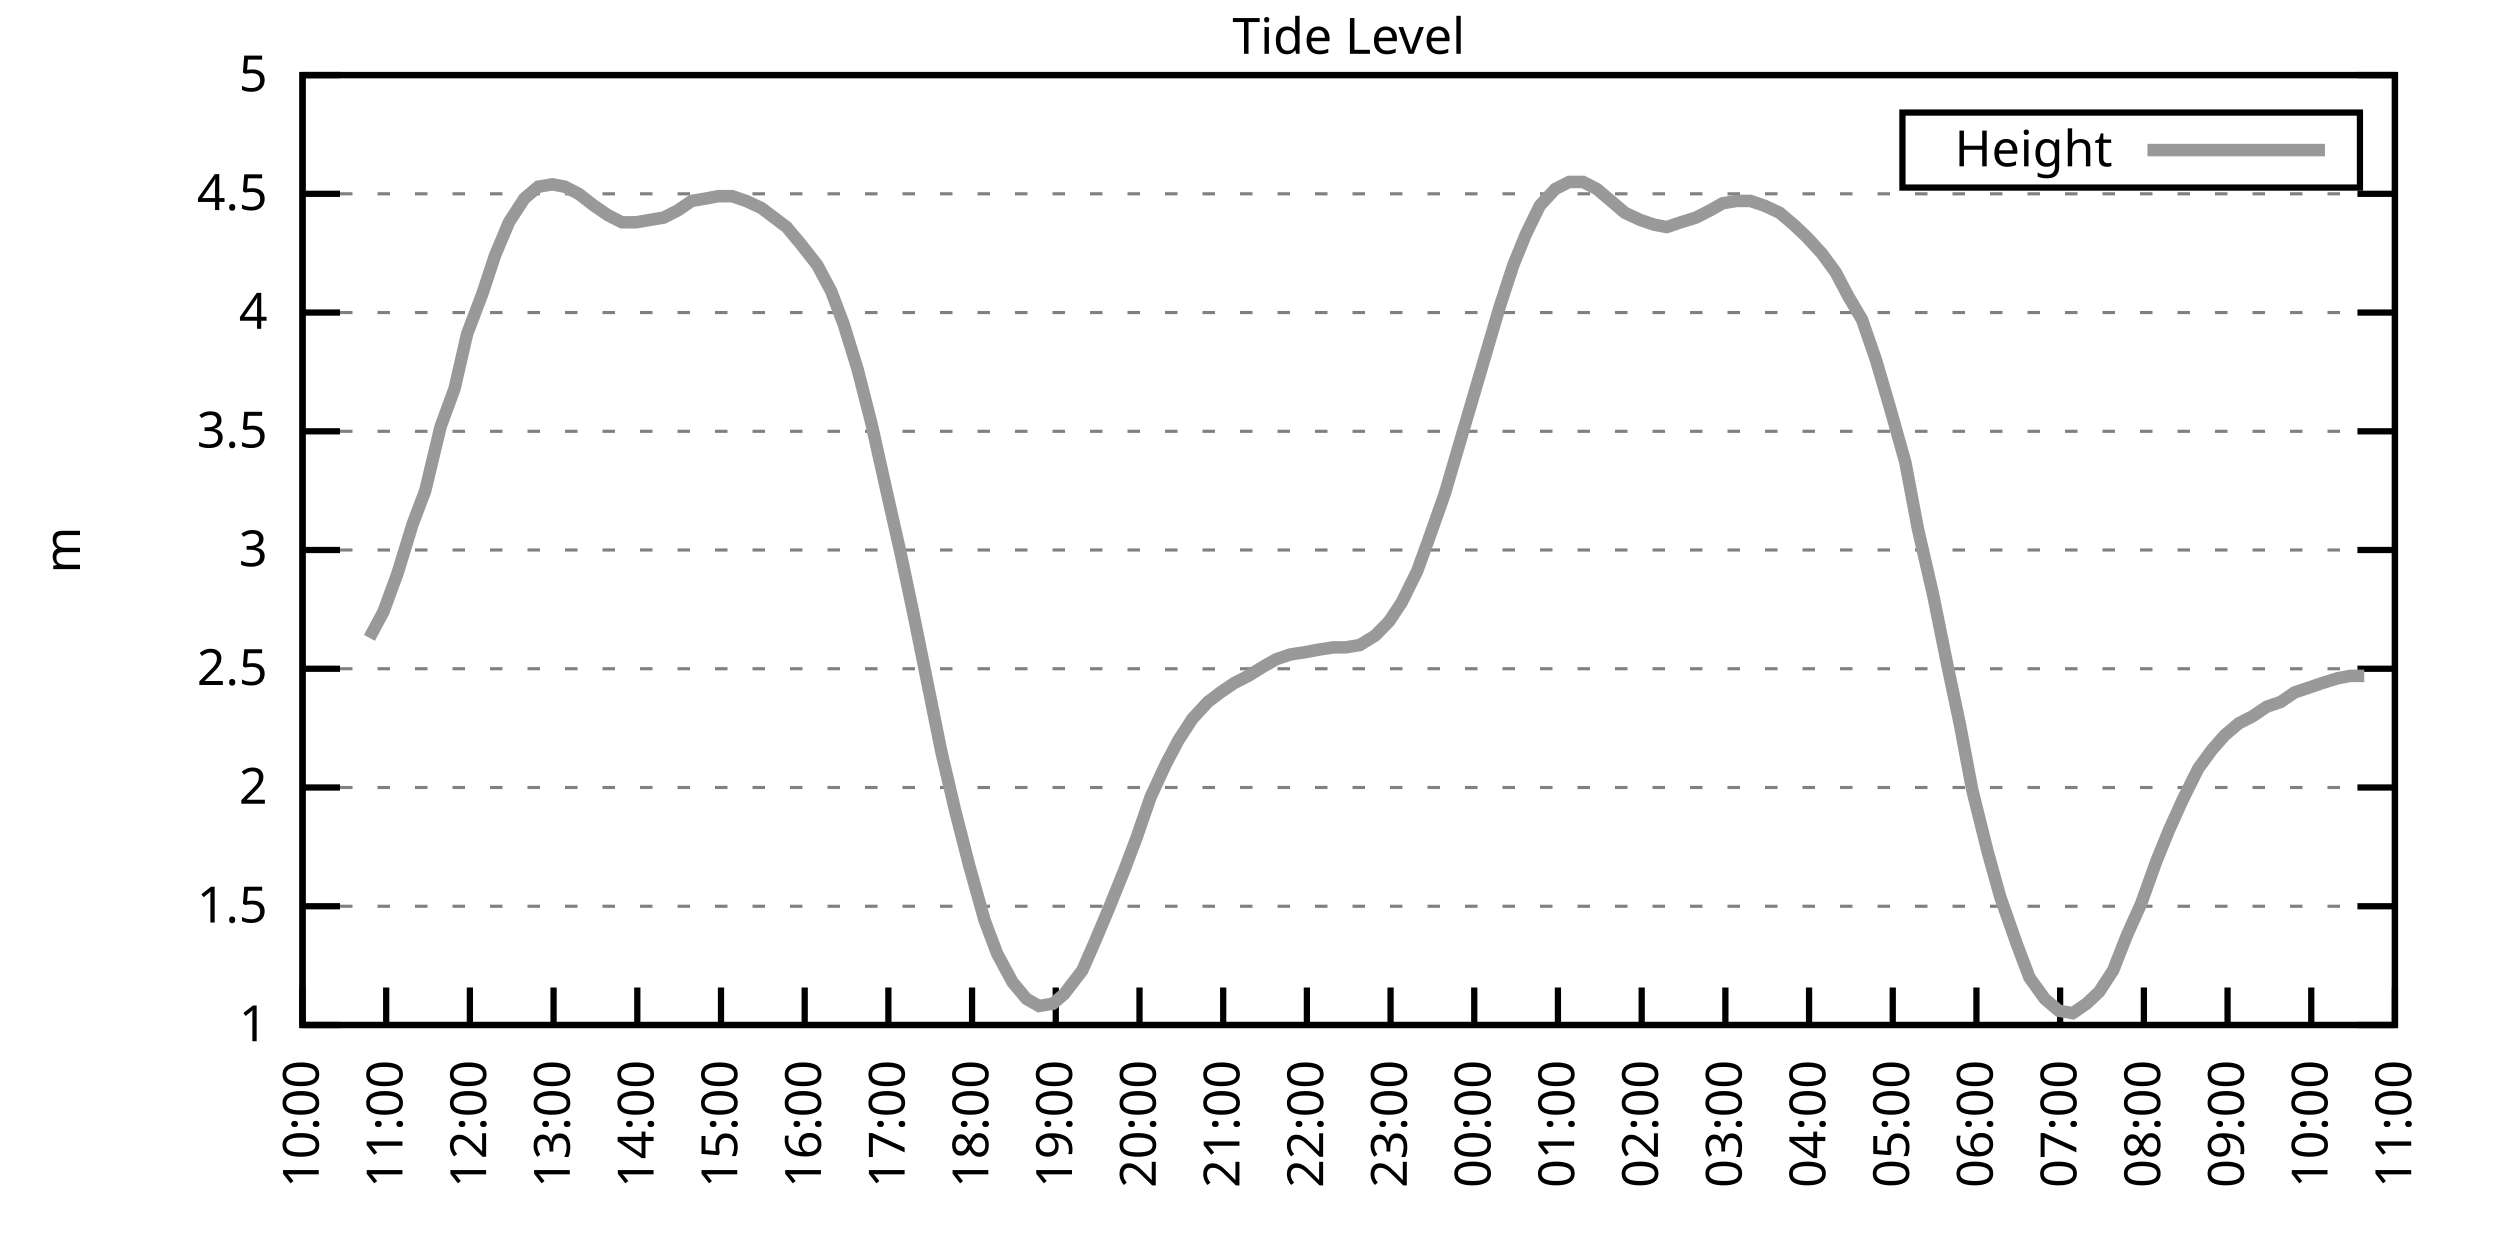
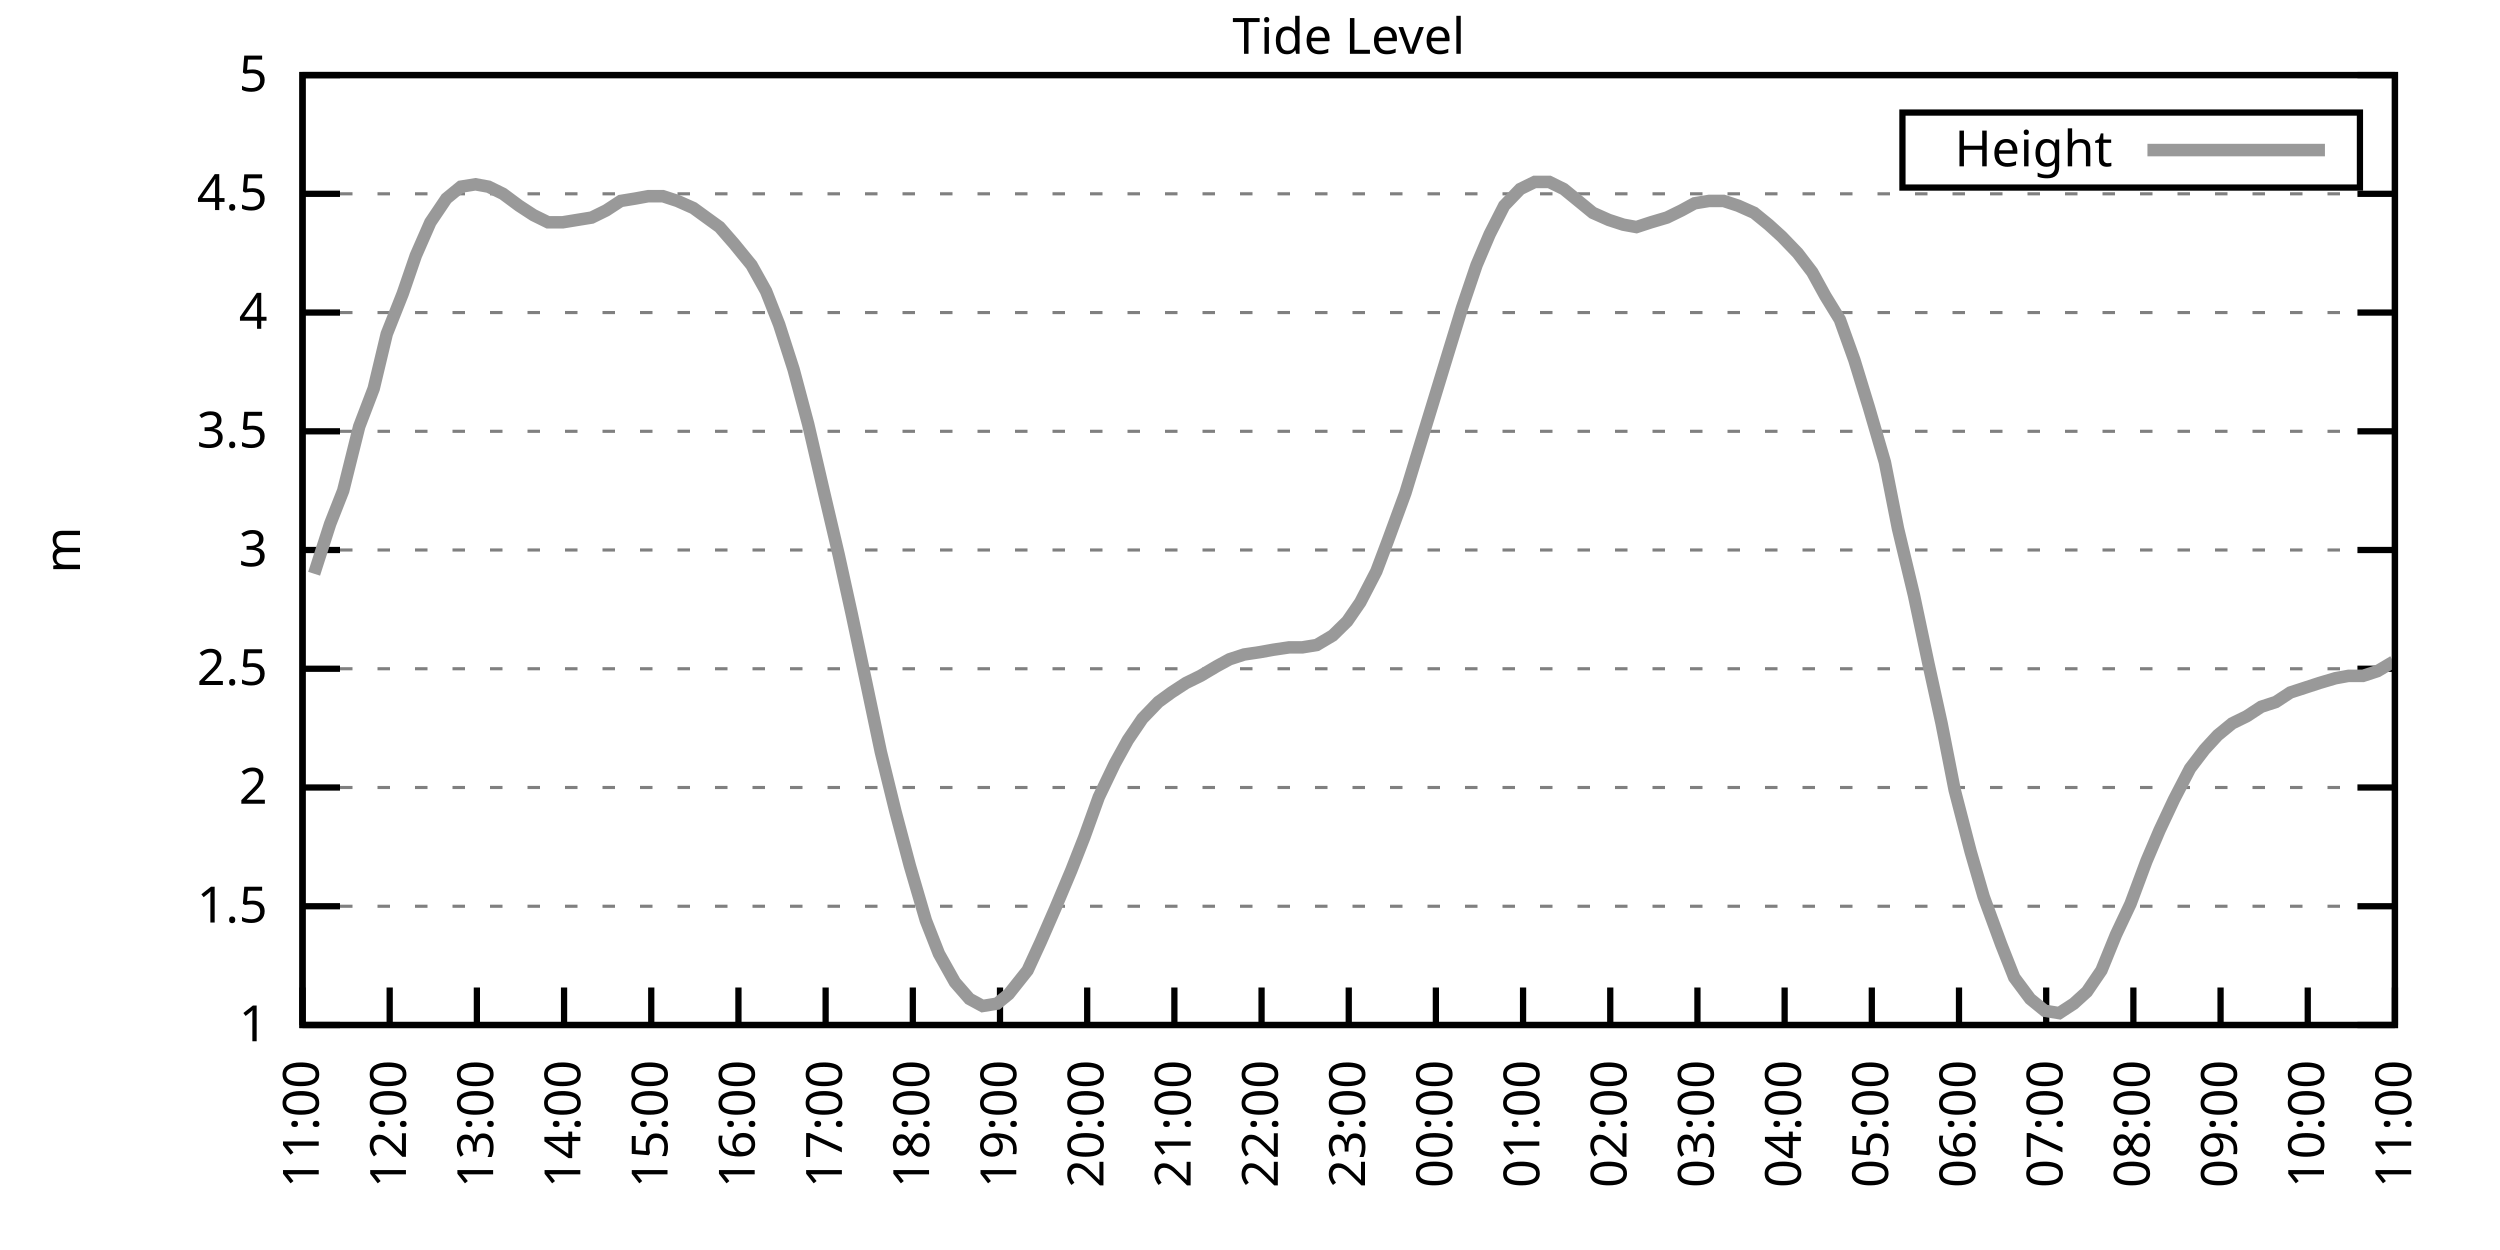
<svg xmlns="http://www.w3.org/2000/svg" xmlns:xlink="http://www.w3.org/1999/xlink" width="400" height="200" viewBox="0 0 400 200">
  <g id="gnuplot_canvas">
    <rect x="0" y="0" width="400" height="200" fill="none" />
    <defs>
      <circle id="gpDot" r="0.5" stroke-width="0.5" stroke="currentColor" />
      <path id="gpPt0" stroke-width="0.333" stroke="currentColor" d="M-1,0 h2 M0,-1 v2" />
      <path id="gpPt1" stroke-width="0.333" stroke="currentColor" d="M-1,-1 L1,1 M1,-1 L-1,1" />
      <path id="gpPt2" stroke-width="0.333" stroke="currentColor" d="M-1,0 L1,0 M0,-1 L0,1 M-1,-1 L1,1 M-1,1 L1,-1" />
      <rect id="gpPt3" stroke-width="0.333" stroke="currentColor" x="-1" y="-1" width="2" height="2" />
      <rect id="gpPt4" stroke-width="0.333" stroke="currentColor" fill="currentColor" x="-1" y="-1" width="2" height="2" />
      <circle id="gpPt5" stroke-width="0.333" stroke="currentColor" cx="0" cy="0" r="1" />
      <use xlink:href="#gpPt5" id="gpPt6" fill="currentColor" stroke="none" />
      <path id="gpPt7" stroke-width="0.333" stroke="currentColor" d="M0,-1.33 L-1.33,0.67 L1.33,0.67 z" />
      <use xlink:href="#gpPt7" id="gpPt8" fill="currentColor" stroke="none" />
      <use xlink:href="#gpPt7" id="gpPt9" stroke="currentColor" transform="rotate(180)" />
      <use xlink:href="#gpPt9" id="gpPt10" fill="currentColor" stroke="none" />
      <use xlink:href="#gpPt3" id="gpPt11" stroke="currentColor" transform="rotate(45)" />
      <use xlink:href="#gpPt11" id="gpPt12" fill="currentColor" stroke="none" />
      <path id="gpPt13" stroke-width="0.333" stroke="currentColor" d="M0,1.330 L1.265,0.411 L0.782,-1.067 L-0.782,-1.076 L-1.265,0.411 z" />
      <use xlink:href="#gpPt13" id="gpPt14" fill="currentColor" stroke="none" />
      <filter id="textbox" filterUnits="objectBoundingBox" x="0" y="0" height="1" width="1">
        <feFlood flood-color="white" flood-opacity="1" result="bgnd" />
        <feComposite in="SourceGraphic" in2="bgnd" operator="atop" />
      </filter>
      <filter id="greybox" filterUnits="objectBoundingBox" x="0" y="0" height="1" width="1">
        <feFlood flood-color="lightgrey" flood-opacity="1" result="grey" />
        <feComposite in="SourceGraphic" in2="grey" operator="atop" />
      </filter>
    </defs>
    <g fill="none" color="white" stroke="currentColor" stroke-width="1.00" stroke-linecap="butt" stroke-linejoin="miter">
</g>
    <g fill="none" color="black" stroke="currentColor" stroke-width="1.00" stroke-linecap="butt" stroke-linejoin="miter">
      <g stroke="none" shape-rendering="crispEdges">
        <polygon fill="rgb(255, 255, 255)" points="48.40,164.00 383.18,164.00 383.18,12.02 48.40,12.02 " />
      </g>
    </g>
    <g fill="none" color="black" stroke="currentColor" stroke-width="1.00" stroke-linecap="butt" stroke-linejoin="miter">
</g>
    <g fill="none" color="black" stroke="black" stroke-width="0.50" stroke-linecap="butt" stroke-linejoin="miter">
</g>
    <g fill="none" color="gray" stroke="currentColor" stroke-width="0.50" stroke-linecap="butt" stroke-linejoin="miter">
      <path stroke="gray" stroke-dasharray="2,4" class="gridline" d="M48.40,164.00 L383.19,164.00  " />
    </g>
    <g fill="none" color="gray" stroke="gray" stroke-width="1.00" stroke-linecap="butt" stroke-linejoin="miter">
</g>
    <g fill="none" color="black" stroke="currentColor" stroke-width="1.00" stroke-linecap="butt" stroke-linejoin="miter">
      <path stroke="black" d="M48.40,164.00 L54.40,164.00 M383.19,164.00 L377.19,164.00  " />
      <g transform="translate(42.80,166.60)" stroke="none" fill="black" font-family="Sans" font-size="8.00" text-anchor="end">
        <text>
          <tspan font-family="Sans"> 1</tspan>
        </text>
      </g>
    </g>
    <g fill="none" color="black" stroke="currentColor" stroke-width="1.00" stroke-linecap="butt" stroke-linejoin="miter">
</g>
    <g fill="none" color="black" stroke="black" stroke-width="0.50" stroke-linecap="butt" stroke-linejoin="miter">
</g>
    <g fill="none" color="gray" stroke="currentColor" stroke-width="0.50" stroke-linecap="butt" stroke-linejoin="miter">
      <path stroke="gray" stroke-dasharray="2,4" class="gridline" d="M48.40,145.00 L383.19,145.00  " />
    </g>
    <g fill="none" color="gray" stroke="gray" stroke-width="1.00" stroke-linecap="butt" stroke-linejoin="miter">
</g>
    <g fill="none" color="black" stroke="currentColor" stroke-width="1.00" stroke-linecap="butt" stroke-linejoin="miter">
      <path stroke="black" d="M48.40,145.00 L54.40,145.00 M383.19,145.00 L377.19,145.00  " />
      <g transform="translate(42.80,147.60)" stroke="none" fill="black" font-family="Sans" font-size="8.00" text-anchor="end">
        <text>
          <tspan font-family="Sans"> 1.5</tspan>
        </text>
      </g>
    </g>
    <g fill="none" color="black" stroke="currentColor" stroke-width="1.00" stroke-linecap="butt" stroke-linejoin="miter">
</g>
    <g fill="none" color="black" stroke="black" stroke-width="0.50" stroke-linecap="butt" stroke-linejoin="miter">
</g>
    <g fill="none" color="gray" stroke="currentColor" stroke-width="0.50" stroke-linecap="butt" stroke-linejoin="miter">
      <path stroke="gray" stroke-dasharray="2,4" class="gridline" d="M48.40,126.00 L383.19,126.00  " />
    </g>
    <g fill="none" color="gray" stroke="gray" stroke-width="1.00" stroke-linecap="butt" stroke-linejoin="miter">
</g>
    <g fill="none" color="black" stroke="currentColor" stroke-width="1.00" stroke-linecap="butt" stroke-linejoin="miter">
      <path stroke="black" d="M48.40,126.00 L54.40,126.00 M383.19,126.00 L377.19,126.00  " />
      <g transform="translate(42.80,128.60)" stroke="none" fill="black" font-family="Sans" font-size="8.00" text-anchor="end">
        <text>
          <tspan font-family="Sans"> 2</tspan>
        </text>
      </g>
    </g>
    <g fill="none" color="black" stroke="currentColor" stroke-width="1.00" stroke-linecap="butt" stroke-linejoin="miter">
</g>
    <g fill="none" color="black" stroke="black" stroke-width="0.50" stroke-linecap="butt" stroke-linejoin="miter">
</g>
    <g fill="none" color="gray" stroke="currentColor" stroke-width="0.50" stroke-linecap="butt" stroke-linejoin="miter">
      <path stroke="gray" stroke-dasharray="2,4" class="gridline" d="M48.40,107.00 L383.19,107.00  " />
    </g>
    <g fill="none" color="gray" stroke="gray" stroke-width="1.00" stroke-linecap="butt" stroke-linejoin="miter">
</g>
    <g fill="none" color="black" stroke="currentColor" stroke-width="1.00" stroke-linecap="butt" stroke-linejoin="miter">
      <path stroke="black" d="M48.40,107.00 L54.40,107.00 M383.19,107.00 L377.19,107.00  " />
      <g transform="translate(42.80,109.60)" stroke="none" fill="black" font-family="Sans" font-size="8.00" text-anchor="end">
        <text>
          <tspan font-family="Sans"> 2.5</tspan>
        </text>
      </g>
    </g>
    <g fill="none" color="black" stroke="currentColor" stroke-width="1.00" stroke-linecap="butt" stroke-linejoin="miter">
</g>
    <g fill="none" color="black" stroke="black" stroke-width="0.50" stroke-linecap="butt" stroke-linejoin="miter">
</g>
    <g fill="none" color="gray" stroke="currentColor" stroke-width="0.50" stroke-linecap="butt" stroke-linejoin="miter">
      <path stroke="gray" stroke-dasharray="2,4" class="gridline" d="M48.40,88.00 L383.19,88.00  " />
    </g>
    <g fill="none" color="gray" stroke="gray" stroke-width="1.00" stroke-linecap="butt" stroke-linejoin="miter">
</g>
    <g fill="none" color="black" stroke="currentColor" stroke-width="1.00" stroke-linecap="butt" stroke-linejoin="miter">
      <path stroke="black" d="M48.40,88.00 L54.40,88.00 M383.19,88.00 L377.19,88.00  " />
      <g transform="translate(42.80,90.60)" stroke="none" fill="black" font-family="Sans" font-size="8.00" text-anchor="end">
        <text>
          <tspan font-family="Sans"> 3</tspan>
        </text>
      </g>
    </g>
    <g fill="none" color="black" stroke="currentColor" stroke-width="1.00" stroke-linecap="butt" stroke-linejoin="miter">
</g>
    <g fill="none" color="black" stroke="black" stroke-width="0.50" stroke-linecap="butt" stroke-linejoin="miter">
</g>
    <g fill="none" color="gray" stroke="currentColor" stroke-width="0.50" stroke-linecap="butt" stroke-linejoin="miter">
      <path stroke="gray" stroke-dasharray="2,4" class="gridline" d="M48.40,69.01 L383.19,69.01  " />
    </g>
    <g fill="none" color="gray" stroke="gray" stroke-width="1.00" stroke-linecap="butt" stroke-linejoin="miter">
</g>
    <g fill="none" color="black" stroke="currentColor" stroke-width="1.00" stroke-linecap="butt" stroke-linejoin="miter">
      <path stroke="black" d="M48.40,69.01 L54.40,69.01 M383.19,69.01 L377.19,69.01  " />
      <g transform="translate(42.80,71.61)" stroke="none" fill="black" font-family="Sans" font-size="8.00" text-anchor="end">
        <text>
          <tspan font-family="Sans"> 3.5</tspan>
        </text>
      </g>
    </g>
    <g fill="none" color="black" stroke="currentColor" stroke-width="1.00" stroke-linecap="butt" stroke-linejoin="miter">
</g>
    <g fill="none" color="black" stroke="black" stroke-width="0.50" stroke-linecap="butt" stroke-linejoin="miter">
</g>
    <g fill="none" color="gray" stroke="currentColor" stroke-width="0.50" stroke-linecap="butt" stroke-linejoin="miter">
      <path stroke="gray" stroke-dasharray="2,4" class="gridline" d="M48.40,50.01 L383.19,50.01  " />
    </g>
    <g fill="none" color="gray" stroke="gray" stroke-width="1.00" stroke-linecap="butt" stroke-linejoin="miter">
</g>
    <g fill="none" color="black" stroke="currentColor" stroke-width="1.00" stroke-linecap="butt" stroke-linejoin="miter">
      <path stroke="black" d="M48.40,50.01 L54.40,50.01 M383.19,50.01 L377.19,50.01  " />
      <g transform="translate(42.80,52.61)" stroke="none" fill="black" font-family="Sans" font-size="8.00" text-anchor="end">
        <text>
          <tspan font-family="Sans"> 4</tspan>
        </text>
      </g>
    </g>
    <g fill="none" color="black" stroke="currentColor" stroke-width="1.00" stroke-linecap="butt" stroke-linejoin="miter">
</g>
    <g fill="none" color="black" stroke="black" stroke-width="0.50" stroke-linecap="butt" stroke-linejoin="miter">
</g>
    <g fill="none" color="gray" stroke="currentColor" stroke-width="0.50" stroke-linecap="butt" stroke-linejoin="miter">
      <path stroke="gray" stroke-dasharray="2,4" class="gridline" d="M48.40,31.01 L383.19,31.01  " />
    </g>
    <g fill="none" color="gray" stroke="gray" stroke-width="1.00" stroke-linecap="butt" stroke-linejoin="miter">
</g>
    <g fill="none" color="black" stroke="currentColor" stroke-width="1.00" stroke-linecap="butt" stroke-linejoin="miter">
      <path stroke="black" d="M48.40,31.01 L54.40,31.01 M383.19,31.01 L377.19,31.01  " />
      <g transform="translate(42.80,33.61)" stroke="none" fill="black" font-family="Sans" font-size="8.00" text-anchor="end">
        <text>
          <tspan font-family="Sans"> 4.5</tspan>
        </text>
      </g>
    </g>
    <g fill="none" color="black" stroke="currentColor" stroke-width="1.00" stroke-linecap="butt" stroke-linejoin="miter">
</g>
    <g fill="none" color="black" stroke="black" stroke-width="0.50" stroke-linecap="butt" stroke-linejoin="miter">
</g>
    <g fill="none" color="gray" stroke="currentColor" stroke-width="0.50" stroke-linecap="butt" stroke-linejoin="miter">
      <path stroke="gray" stroke-dasharray="2,4" class="gridline" d="M48.40,12.01 L383.19,12.01  " />
    </g>
    <g fill="none" color="gray" stroke="gray" stroke-width="1.00" stroke-linecap="butt" stroke-linejoin="miter">
</g>
    <g fill="none" color="black" stroke="currentColor" stroke-width="1.00" stroke-linecap="butt" stroke-linejoin="miter">
      <path stroke="black" d="M48.40,12.01 L54.40,12.01 M383.19,12.01 L377.19,12.01  " />
      <g transform="translate(42.80,14.61)" stroke="none" fill="black" font-family="Sans" font-size="8.00" text-anchor="end">
        <text>
          <tspan font-family="Sans"> 5</tspan>
        </text>
      </g>
    </g>
    <g fill="none" color="black" stroke="currentColor" stroke-width="1.00" stroke-linecap="butt" stroke-linejoin="miter">
      <path stroke="black" d="M48.40,164.00 L48.40,158.00  " />
      <g transform="translate(51.00,169.60) rotate(270.00)" stroke="none" fill="black" font-family="Sans" font-size="8.00" text-anchor="end">
        <text>
-           <tspan font-family="Sans">10:00</tspan>
-         </text>
-       </g>
-     </g>
-     <g fill="none" color="black" stroke="currentColor" stroke-width="1.00" stroke-linecap="butt" stroke-linejoin="miter">
-       <path stroke="black" d="M61.79,164.00 L61.79,158.00  " />
-       <g transform="translate(64.39,169.60) rotate(270.00)" stroke="none" fill="black" font-family="Sans" font-size="8.00" text-anchor="end">
-         <text>
          <tspan font-family="Sans">11:00</tspan>
        </text>
      </g>
    </g>
    <g fill="none" color="black" stroke="currentColor" stroke-width="1.00" stroke-linecap="butt" stroke-linejoin="miter">
-       <path stroke="black" d="M75.18,164.00 L75.18,158.00  " />
-       <g transform="translate(77.78,169.60) rotate(270.00)" stroke="none" fill="black" font-family="Sans" font-size="8.00" text-anchor="end">
+       <path stroke="black" d="M62.35,164.00 L62.35,158.00  " />
+       <g transform="translate(64.95,169.60) rotate(270.00)" stroke="none" fill="black" font-family="Sans" font-size="8.00" text-anchor="end">
        <text>
          <tspan font-family="Sans">12:00</tspan>
        </text>
      </g>
    </g>
    <g fill="none" color="black" stroke="currentColor" stroke-width="1.00" stroke-linecap="butt" stroke-linejoin="miter">
-       <path stroke="black" d="M88.57,164.00 L88.57,158.00  " />
-       <g transform="translate(91.17,169.60) rotate(270.00)" stroke="none" fill="black" font-family="Sans" font-size="8.00" text-anchor="end">
+       <path stroke="black" d="M76.30,164.00 L76.30,158.00  " />
+       <g transform="translate(78.90,169.60) rotate(270.00)" stroke="none" fill="black" font-family="Sans" font-size="8.00" text-anchor="end">
        <text>
          <tspan font-family="Sans">13:00</tspan>
        </text>
      </g>
    </g>
    <g fill="none" color="black" stroke="currentColor" stroke-width="1.00" stroke-linecap="butt" stroke-linejoin="miter">
-       <path stroke="black" d="M101.97,164.00 L101.97,158.00  " />
-       <g transform="translate(104.57,169.60) rotate(270.00)" stroke="none" fill="black" font-family="Sans" font-size="8.00" text-anchor="end">
+       <path stroke="black" d="M90.25,164.00 L90.25,158.00  " />
+       <g transform="translate(92.85,169.60) rotate(270.00)" stroke="none" fill="black" font-family="Sans" font-size="8.00" text-anchor="end">
        <text>
          <tspan font-family="Sans">14:00</tspan>
        </text>
      </g>
    </g>
    <g fill="none" color="black" stroke="currentColor" stroke-width="1.00" stroke-linecap="butt" stroke-linejoin="miter">
-       <path stroke="black" d="M115.36,164.00 L115.36,158.00  " />
-       <g transform="translate(117.96,169.60) rotate(270.00)" stroke="none" fill="black" font-family="Sans" font-size="8.00" text-anchor="end">
+       <path stroke="black" d="M104.20,164.00 L104.20,158.00  " />
+       <g transform="translate(106.80,169.60) rotate(270.00)" stroke="none" fill="black" font-family="Sans" font-size="8.00" text-anchor="end">
        <text>
          <tspan font-family="Sans">15:00</tspan>
        </text>
      </g>
    </g>
    <g fill="none" color="black" stroke="currentColor" stroke-width="1.00" stroke-linecap="butt" stroke-linejoin="miter">
-       <path stroke="black" d="M128.75,164.00 L128.75,158.00  " />
-       <g transform="translate(131.35,169.60) rotate(270.00)" stroke="none" fill="black" font-family="Sans" font-size="8.00" text-anchor="end">
+       <path stroke="black" d="M118.15,164.00 L118.15,158.00  " />
+       <g transform="translate(120.75,169.60) rotate(270.00)" stroke="none" fill="black" font-family="Sans" font-size="8.00" text-anchor="end">
        <text>
          <tspan font-family="Sans">16:00</tspan>
        </text>
      </g>
    </g>
    <g fill="none" color="black" stroke="currentColor" stroke-width="1.00" stroke-linecap="butt" stroke-linejoin="miter">
-       <path stroke="black" d="M142.14,164.00 L142.14,158.00  " />
-       <g transform="translate(144.74,169.60) rotate(270.00)" stroke="none" fill="black" font-family="Sans" font-size="8.00" text-anchor="end">
+       <path stroke="black" d="M132.10,164.00 L132.10,158.00  " />
+       <g transform="translate(134.70,169.60) rotate(270.00)" stroke="none" fill="black" font-family="Sans" font-size="8.00" text-anchor="end">
        <text>
          <tspan font-family="Sans">17:00</tspan>
        </text>
      </g>
    </g>
    <g fill="none" color="black" stroke="currentColor" stroke-width="1.00" stroke-linecap="butt" stroke-linejoin="miter">
-       <path stroke="black" d="M155.53,164.00 L155.53,158.00  " />
-       <g transform="translate(158.13,169.60) rotate(270.00)" stroke="none" fill="black" font-family="Sans" font-size="8.00" text-anchor="end">
+       <path stroke="black" d="M146.05,164.00 L146.05,158.00  " />
+       <g transform="translate(148.65,169.60) rotate(270.00)" stroke="none" fill="black" font-family="Sans" font-size="8.00" text-anchor="end">
        <text>
          <tspan font-family="Sans">18:00</tspan>
        </text>
      </g>
    </g>
    <g fill="none" color="black" stroke="currentColor" stroke-width="1.00" stroke-linecap="butt" stroke-linejoin="miter">
-       <path stroke="black" d="M168.92,164.00 L168.92,158.00  " />
-       <g transform="translate(171.52,169.60) rotate(270.00)" stroke="none" fill="black" font-family="Sans" font-size="8.00" text-anchor="end">
+       <path stroke="black" d="M160.00,164.00 L160.00,158.00  " />
+       <g transform="translate(162.60,169.60) rotate(270.00)" stroke="none" fill="black" font-family="Sans" font-size="8.00" text-anchor="end">
        <text>
          <tspan font-family="Sans">19:00</tspan>
        </text>
      </g>
    </g>
    <g fill="none" color="black" stroke="currentColor" stroke-width="1.00" stroke-linecap="butt" stroke-linejoin="miter">
-       <path stroke="black" d="M182.32,164.00 L182.32,158.00  " />
-       <g transform="translate(184.92,169.60) rotate(270.00)" stroke="none" fill="black" font-family="Sans" font-size="8.00" text-anchor="end">
+       <path stroke="black" d="M173.95,164.00 L173.95,158.00  " />
+       <g transform="translate(176.55,169.60) rotate(270.00)" stroke="none" fill="black" font-family="Sans" font-size="8.00" text-anchor="end">
        <text>
          <tspan font-family="Sans">20:00</tspan>
        </text>
      </g>
    </g>
    <g fill="none" color="black" stroke="currentColor" stroke-width="1.00" stroke-linecap="butt" stroke-linejoin="miter">
-       <path stroke="black" d="M195.71,164.00 L195.71,158.00  " />
-       <g transform="translate(198.31,169.60) rotate(270.00)" stroke="none" fill="black" font-family="Sans" font-size="8.00" text-anchor="end">
+       <path stroke="black" d="M187.90,164.00 L187.90,158.00  " />
+       <g transform="translate(190.50,169.60) rotate(270.00)" stroke="none" fill="black" font-family="Sans" font-size="8.00" text-anchor="end">
        <text>
          <tspan font-family="Sans">21:00</tspan>
        </text>
      </g>
    </g>
    <g fill="none" color="black" stroke="currentColor" stroke-width="1.00" stroke-linecap="butt" stroke-linejoin="miter">
-       <path stroke="black" d="M209.10,164.00 L209.10,158.00  " />
-       <g transform="translate(211.70,169.60) rotate(270.00)" stroke="none" fill="black" font-family="Sans" font-size="8.00" text-anchor="end">
+       <path stroke="black" d="M201.85,164.00 L201.85,158.00  " />
+       <g transform="translate(204.45,169.60) rotate(270.00)" stroke="none" fill="black" font-family="Sans" font-size="8.00" text-anchor="end">
        <text>
          <tspan font-family="Sans">22:00</tspan>
        </text>
      </g>
    </g>
    <g fill="none" color="black" stroke="currentColor" stroke-width="1.00" stroke-linecap="butt" stroke-linejoin="miter">
-       <path stroke="black" d="M222.49,164.00 L222.49,158.00  " />
-       <g transform="translate(225.09,169.60) rotate(270.00)" stroke="none" fill="black" font-family="Sans" font-size="8.00" text-anchor="end">
+       <path stroke="black" d="M215.80,164.00 L215.80,158.00  " />
+       <g transform="translate(218.40,169.60) rotate(270.00)" stroke="none" fill="black" font-family="Sans" font-size="8.00" text-anchor="end">
        <text>
          <tspan font-family="Sans">23:00</tspan>
        </text>
      </g>
    </g>
    <g fill="none" color="black" stroke="currentColor" stroke-width="1.00" stroke-linecap="butt" stroke-linejoin="miter">
-       <path stroke="black" d="M235.88,164.00 L235.88,158.00  " />
-       <g transform="translate(238.48,169.60) rotate(270.00)" stroke="none" fill="black" font-family="Sans" font-size="8.00" text-anchor="end">
+       <path stroke="black" d="M229.74,164.00 L229.74,158.00  " />
+       <g transform="translate(232.34,169.60) rotate(270.00)" stroke="none" fill="black" font-family="Sans" font-size="8.00" text-anchor="end">
        <text>
          <tspan font-family="Sans">00:00</tspan>
        </text>
      </g>
    </g>
    <g fill="none" color="black" stroke="currentColor" stroke-width="1.00" stroke-linecap="butt" stroke-linejoin="miter">
-       <path stroke="black" d="M249.27,164.00 L249.27,158.00  " />
-       <g transform="translate(251.87,169.60) rotate(270.00)" stroke="none" fill="black" font-family="Sans" font-size="8.00" text-anchor="end">
+       <path stroke="black" d="M243.69,164.00 L243.69,158.00  " />
+       <g transform="translate(246.29,169.60) rotate(270.00)" stroke="none" fill="black" font-family="Sans" font-size="8.00" text-anchor="end">
        <text>
          <tspan font-family="Sans">01:00</tspan>
        </text>
      </g>
    </g>
    <g fill="none" color="black" stroke="currentColor" stroke-width="1.00" stroke-linecap="butt" stroke-linejoin="miter">
-       <path stroke="black" d="M262.67,164.00 L262.67,158.00  " />
-       <g transform="translate(265.27,169.60) rotate(270.00)" stroke="none" fill="black" font-family="Sans" font-size="8.00" text-anchor="end">
+       <path stroke="black" d="M257.64,164.00 L257.64,158.00  " />
+       <g transform="translate(260.24,169.60) rotate(270.00)" stroke="none" fill="black" font-family="Sans" font-size="8.00" text-anchor="end">
        <text>
          <tspan font-family="Sans">02:00</tspan>
        </text>
      </g>
    </g>
    <g fill="none" color="black" stroke="currentColor" stroke-width="1.00" stroke-linecap="butt" stroke-linejoin="miter">
-       <path stroke="black" d="M276.06,164.00 L276.06,158.00  " />
-       <g transform="translate(278.66,169.60) rotate(270.00)" stroke="none" fill="black" font-family="Sans" font-size="8.00" text-anchor="end">
+       <path stroke="black" d="M271.59,164.00 L271.59,158.00  " />
+       <g transform="translate(274.19,169.60) rotate(270.00)" stroke="none" fill="black" font-family="Sans" font-size="8.00" text-anchor="end">
        <text>
          <tspan font-family="Sans">03:00</tspan>
        </text>
      </g>
    </g>
    <g fill="none" color="black" stroke="currentColor" stroke-width="1.00" stroke-linecap="butt" stroke-linejoin="miter">
-       <path stroke="black" d="M289.45,164.00 L289.45,158.00  " />
-       <g transform="translate(292.05,169.60) rotate(270.00)" stroke="none" fill="black" font-family="Sans" font-size="8.00" text-anchor="end">
+       <path stroke="black" d="M285.54,164.00 L285.54,158.00  " />
+       <g transform="translate(288.14,169.60) rotate(270.00)" stroke="none" fill="black" font-family="Sans" font-size="8.00" text-anchor="end">
        <text>
          <tspan font-family="Sans">04:00</tspan>
        </text>
      </g>
    </g>
    <g fill="none" color="black" stroke="currentColor" stroke-width="1.00" stroke-linecap="butt" stroke-linejoin="miter">
-       <path stroke="black" d="M302.84,164.00 L302.84,158.00  " />
-       <g transform="translate(305.44,169.60) rotate(270.00)" stroke="none" fill="black" font-family="Sans" font-size="8.00" text-anchor="end">
+       <path stroke="black" d="M299.49,164.00 L299.49,158.00  " />
+       <g transform="translate(302.09,169.60) rotate(270.00)" stroke="none" fill="black" font-family="Sans" font-size="8.00" text-anchor="end">
        <text>
          <tspan font-family="Sans">05:00</tspan>
        </text>
      </g>
    </g>
    <g fill="none" color="black" stroke="currentColor" stroke-width="1.00" stroke-linecap="butt" stroke-linejoin="miter">
-       <path stroke="black" d="M316.23,164.00 L316.23,158.00  " />
-       <g transform="translate(318.83,169.60) rotate(270.00)" stroke="none" fill="black" font-family="Sans" font-size="8.00" text-anchor="end">
+       <path stroke="black" d="M313.44,164.00 L313.44,158.00  " />
+       <g transform="translate(316.04,169.60) rotate(270.00)" stroke="none" fill="black" font-family="Sans" font-size="8.00" text-anchor="end">
        <text>
          <tspan font-family="Sans">06:00</tspan>
        </text>
      </g>
    </g>
    <g fill="none" color="black" stroke="currentColor" stroke-width="1.00" stroke-linecap="butt" stroke-linejoin="miter">
-       <path stroke="black" d="M329.62,164.00 L329.62,158.00  " />
-       <g transform="translate(332.22,169.60) rotate(270.00)" stroke="none" fill="black" font-family="Sans" font-size="8.00" text-anchor="end">
+       <path stroke="black" d="M327.39,164.00 L327.39,158.00  " />
+       <g transform="translate(329.99,169.60) rotate(270.00)" stroke="none" fill="black" font-family="Sans" font-size="8.00" text-anchor="end">
        <text>
          <tspan font-family="Sans">07:00</tspan>
        </text>
      </g>
    </g>
    <g fill="none" color="black" stroke="currentColor" stroke-width="1.00" stroke-linecap="butt" stroke-linejoin="miter">
-       <path stroke="black" d="M343.02,164.00 L343.02,158.00  " />
-       <g transform="translate(345.62,169.60) rotate(270.00)" stroke="none" fill="black" font-family="Sans" font-size="8.00" text-anchor="end">
+       <path stroke="black" d="M341.34,164.00 L341.34,158.00  " />
+       <g transform="translate(343.94,169.60) rotate(270.00)" stroke="none" fill="black" font-family="Sans" font-size="8.00" text-anchor="end">
        <text>
          <tspan font-family="Sans">08:00</tspan>
        </text>
      </g>
    </g>
    <g fill="none" color="black" stroke="currentColor" stroke-width="1.00" stroke-linecap="butt" stroke-linejoin="miter">
-       <path stroke="black" d="M356.41,164.00 L356.41,158.00  " />
-       <g transform="translate(359.01,169.60) rotate(270.00)" stroke="none" fill="black" font-family="Sans" font-size="8.00" text-anchor="end">
+       <path stroke="black" d="M355.29,164.00 L355.29,158.00  " />
+       <g transform="translate(357.89,169.60) rotate(270.00)" stroke="none" fill="black" font-family="Sans" font-size="8.00" text-anchor="end">
        <text>
          <tspan font-family="Sans">09:00</tspan>
        </text>
      </g>
    </g>
    <g fill="none" color="black" stroke="currentColor" stroke-width="1.00" stroke-linecap="butt" stroke-linejoin="miter">
-       <path stroke="black" d="M369.80,164.00 L369.80,158.00  " />
-       <g transform="translate(372.40,169.60) rotate(270.00)" stroke="none" fill="black" font-family="Sans" font-size="8.00" text-anchor="end">
+       <path stroke="black" d="M369.24,164.00 L369.24,158.00  " />
+       <g transform="translate(371.84,169.60) rotate(270.00)" stroke="none" fill="black" font-family="Sans" font-size="8.00" text-anchor="end">
        <text>
          <tspan font-family="Sans">10:00</tspan>
        </text>
      </g>
    </g>
    <g fill="none" color="black" stroke="currentColor" stroke-width="1.00" stroke-linecap="butt" stroke-linejoin="miter">
      <path stroke="black" d="M383.19,164.00 L383.19,158.00  " />
      <g transform="translate(385.79,169.60) rotate(270.00)" stroke="none" fill="black" font-family="Sans" font-size="8.00" text-anchor="end">
        <text>
          <tspan font-family="Sans">11:00</tspan>
        </text>
      </g>
    </g>
    <g fill="none" color="black" stroke="currentColor" stroke-width="1.00" stroke-linecap="butt" stroke-linejoin="miter">
</g>
    <g fill="none" color="black" stroke="currentColor" stroke-width="1.00" stroke-linecap="butt" stroke-linejoin="miter">
      <path stroke="black" d="M48.40,12.01 L48.40,164.00 L383.19,164.00 L383.19,12.01 L48.40,12.01 Z  " />
    </g>
    <g fill="none" color="black" stroke="currentColor" stroke-width="1.00" stroke-linecap="butt" stroke-linejoin="miter">
</g>
    <g fill="none" color="black" stroke="currentColor" stroke-width="1.00" stroke-linecap="butt" stroke-linejoin="miter">
      <path stroke="black" d="M304.39,30.01 L304.39,18.01 L377.59,18.01 L377.59,30.01 L304.39,30.01 Z  " />
    </g>
    <g id="Tide_level_plot_1">
      <g fill="none" color="white" stroke="black" stroke-width="2.00" stroke-linecap="butt" stroke-linejoin="miter">
</g>
      <g fill="none" color="black" stroke="currentColor" stroke-width="2.00" stroke-linecap="butt" stroke-linejoin="miter">
        <g transform="translate(337.99,26.61)" stroke="none" fill="black" font-family="Sans" font-size="8.00" text-anchor="end">
          <text>
            <tspan font-family="Sans">Height</tspan>
          </text>
        </g>
      </g>
      <g fill="none" color="black" stroke="currentColor" stroke-width="2.00" stroke-linecap="butt" stroke-linejoin="miter">
-         <path stroke="rgb(153, 153, 153)" d="M343.59,24.01 L371.99,24.01 M59.11,102.06 L61.35,97.88 L63.58,91.80 L66.03,83.83 L68.04,78.51 L70.50,68.25   L72.73,62.17 L74.74,53.43 L77.19,46.97 L79.20,40.89 L81.43,35.57 L83.89,31.77 L86.12,29.87 L88.35,29.49   L90.36,29.87 L92.59,31.01 L95.05,32.91 L97.28,34.43 L99.51,35.57 L101.74,35.57 L103.98,35.19 L106.21,34.81   L108.44,33.67 L110.67,32.15 L112.90,31.77 L114.91,31.39 L117.14,31.39 L119.38,32.15 L121.83,33.29 L123.84,34.81   L125.85,36.33 L128.08,38.99 L130.76,42.41 L132.99,46.59 L135.00,51.91 L137.23,59.13 L139.46,67.87 L141.92,78.89   L144.15,88.76 L146.16,98.26 L148.39,109.28 L150.62,120.30 L152.85,129.80 L155.09,138.54 L157.54,147.28 L159.55,152.60   L162.01,157.16 L164.24,159.82 L166.25,160.96 L168.48,160.58 L170.26,159.06 L173.17,155.26 L175.17,150.70 L177.41,145.38   L179.86,139.30 L181.87,133.98 L184.10,127.52 L186.56,122.20 L188.57,118.40 L190.80,114.98 L193.25,112.32 L195.26,110.80   L197.49,109.28 L199.73,108.14 L202.18,106.62 L204.19,105.48 L206.42,104.72 L208.88,104.34 L210.88,103.96 L213.34,103.58   L215.35,103.58 L217.58,103.20 L220.04,101.68 L222.27,99.40 L224.28,96.36 L226.73,91.42 L228.52,86.49 L231.20,78.89   L233.20,72.05 L235.44,64.45 L237.67,56.85 L239.90,49.25 L242.13,42.41 L244.14,37.47 L246.37,32.91 L248.83,30.25   L251.06,29.11 L253.29,29.11 L255.52,30.25 L257.76,32.15 L259.99,34.05 L262.44,35.19 L264.67,35.95 L266.68,36.33   L268.92,35.57 L271.37,34.81 L273.60,33.67 L275.61,32.53 L277.84,32.15 L280.07,32.15 L282.31,32.91 L284.76,34.05   L286.99,35.95 L289.00,37.85 L291.46,40.51 L293.69,43.55 L295.70,47.35 L297.93,51.15 L300.16,57.61 L302.39,65.21   L304.85,73.95 L306.86,84.59 L309.31,95.22 L311.54,106.24 L313.55,115.74 L315.56,126.38 L318.02,136.26 L320.03,143.48   L322.70,151.08 L324.71,156.40 L327.17,159.82 L329.40,161.72 L331.63,162.10 L333.86,160.58 L335.87,158.68 L338.10,155.26   L340.34,149.56 L342.57,144.62 L345.02,137.78 L347.03,132.84 L349.26,127.90 L351.72,122.96 L353.95,119.92 L355.96,117.64   L358.19,115.74 L360.42,114.60 L362.66,113.08 L364.89,112.32 L367.12,110.80 L369.35,110.04 L371.58,109.28 L374.04,108.52   L376.05,108.14 L378.28,108.14  " />
+         <path stroke="rgb(153, 153, 153)" d="M343.59,24.01 L371.99,24.01 M50.26,91.80 L52.82,83.83 L54.91,78.51 L57.47,68.25 L59.79,62.17 L61.88,53.43   L64.44,46.97 L66.53,40.89 L68.86,35.57 L71.42,31.77 L73.74,29.87 L76.07,29.49 L78.16,29.87 L80.48,31.01   L83.04,32.91 L85.37,34.43 L87.69,35.57 L90.02,35.57 L92.34,35.19 L94.67,34.81 L96.99,33.67 L99.32,32.15   L101.64,31.77 L103.73,31.39 L106.06,31.39 L108.38,32.15 L110.94,33.29 L113.03,34.81 L115.13,36.33 L117.45,38.99   L120.24,42.41 L122.57,46.59 L124.66,51.91 L126.98,59.13 L129.31,67.87 L131.87,78.89 L134.19,88.76 L136.28,98.26   L138.61,109.28 L140.93,120.30 L143.26,129.80 L145.58,138.54 L148.14,147.28 L150.23,152.60 L152.79,157.16 L155.11,159.82   L157.21,160.96 L159.53,160.58 L161.39,159.06 L164.41,155.26 L166.51,150.70 L168.83,145.38 L171.39,139.30 L173.48,133.98   L175.81,127.52 L178.36,122.20 L180.46,118.40 L182.78,114.98 L185.34,112.32 L187.43,110.80 L189.76,109.28 L192.08,108.14   L194.64,106.62 L196.73,105.48 L199.06,104.72 L201.61,104.34 L203.71,103.96 L206.26,103.58 L208.36,103.58 L210.68,103.20   L213.24,101.68 L215.56,99.40 L217.65,96.36 L220.21,91.42 L222.07,86.49 L224.86,78.89 L226.95,72.05 L229.28,64.45   L231.60,56.85 L233.93,49.25 L236.25,42.41 L238.35,37.47 L240.67,32.91 L243.23,30.25 L245.55,29.11 L247.88,29.11   L250.20,30.25 L252.53,32.15 L254.85,34.05 L257.41,35.19 L259.74,35.95 L261.83,36.33 L264.15,35.57 L266.71,34.81   L269.04,33.67 L271.13,32.53 L273.45,32.15 L275.78,32.15 L278.10,32.91 L280.66,34.05 L282.99,35.95 L285.08,37.85   L287.64,40.51 L289.96,43.55 L292.05,47.35 L294.38,51.15 L296.70,57.61 L299.03,65.21 L301.58,73.95 L303.68,84.59   L306.23,95.22 L308.56,106.24 L310.65,115.74 L312.74,126.38 L315.30,136.26 L317.39,143.48 L320.18,151.08 L322.28,156.40   L324.83,159.82 L327.16,161.72 L329.48,162.10 L331.81,160.58 L333.90,158.68 L336.23,155.26 L338.55,149.56 L340.88,144.62   L343.43,137.78 L345.53,132.84 L347.85,127.90 L350.41,122.96 L352.73,119.92 L354.83,117.64 L357.15,115.74 L359.48,114.60   L361.80,113.08 L364.13,112.32 L366.45,110.80 L368.78,110.04 L371.10,109.28 L373.66,108.52 L375.75,108.14 L378.08,108.14   L380.40,107.38 L382.96,105.86  " />
      </g>
    </g>
    <g fill="none" color="black" stroke="currentColor" stroke-width="2.00" stroke-linecap="butt" stroke-linejoin="miter">
</g>
    <g fill="none" color="black" stroke="black" stroke-width="1.00" stroke-linecap="butt" stroke-linejoin="miter">
</g>
    <g fill="none" color="black" stroke="currentColor" stroke-width="1.00" stroke-linecap="butt" stroke-linejoin="miter">
      <path stroke="black" d="M48.40,12.01 L48.40,164.00 L383.19,164.00 L383.19,12.01 L48.40,12.01 Z  " />
      <g transform="translate(12.80,88.01) rotate(270.00)" stroke="none" fill="black" font-family="Sans" font-size="8.00" text-anchor="middle">
        <text>
          <tspan font-family="Sans">m</tspan>
        </text>
      </g>
    </g>
    <g fill="none" color="black" stroke="currentColor" stroke-width="1.00" stroke-linecap="butt" stroke-linejoin="miter">
</g>
    <g fill="none" color="black" stroke="currentColor" stroke-width="1.00" stroke-linecap="butt" stroke-linejoin="miter">
      <g transform="translate(215.79,8.61)" stroke="none" fill="black" font-family="Sans" font-size="8.00" text-anchor="middle">
        <text>
          <tspan font-family="Sans">Tide Level</tspan>
        </text>
      </g>
    </g>
    <g fill="none" color="black" stroke="currentColor" stroke-width="1.00" stroke-linecap="butt" stroke-linejoin="miter">
</g>
  </g>
</svg>
